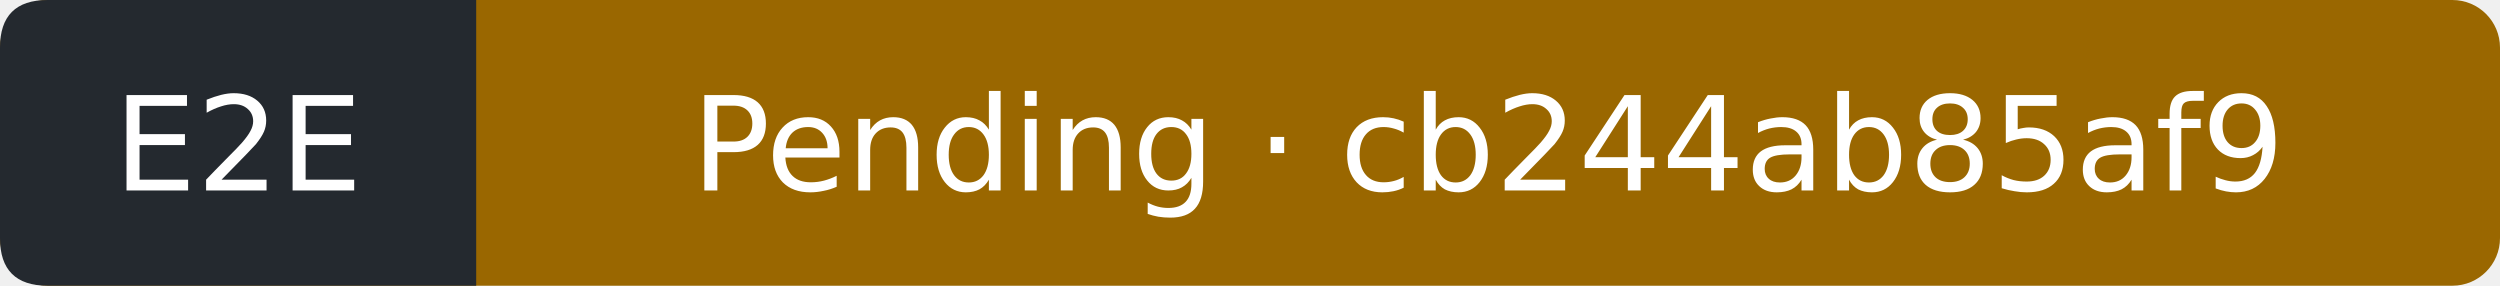
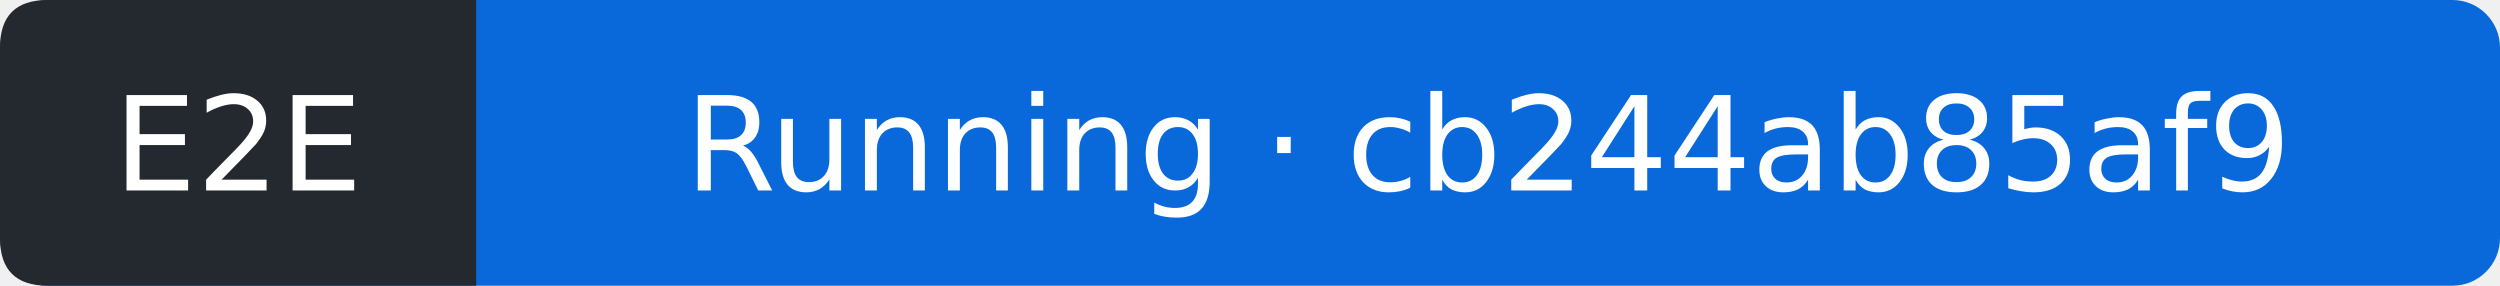
- <svg xmlns="http://www.w3.org/2000/svg" width="210" height="24" viewBox="0 0 210 24" role="img" aria-label="E2E: Pending; covered commit cb244ab85af933cd57fcda97b5f6af91a07ef203; observed 2026-09-12T18:12:17Z">
-   <rect width="210" height="24" rx="4" fill="#9a6700" />
+ <svg xmlns="http://www.w3.org/2000/svg" width="210" height="24" viewBox="0 0 210 24" role="img" aria-label="E2E: Running; covered commit cb244ab85af933cd57fcda97b5f6af91a07ef203; observed 2026-09-12T18:12:40Z">
+   <rect width="210" height="24" rx="4" fill="#0969da" />
  <path d="M4 0H40V24H4Q0 24 0 20V4Q0 0 4 0" fill="#24292f" />
  <g fill="#fff" text-anchor="middle" font-family="Verdana,DejaVu Sans,sans-serif" font-size="11">
    <text x="20" y="16">E2E</text>
-     <text x="125" y="16">Pending · cb244ab85af9</text>
+     <text x="125" y="16">Running · cb244ab85af9</text>
  </g>
</svg>
